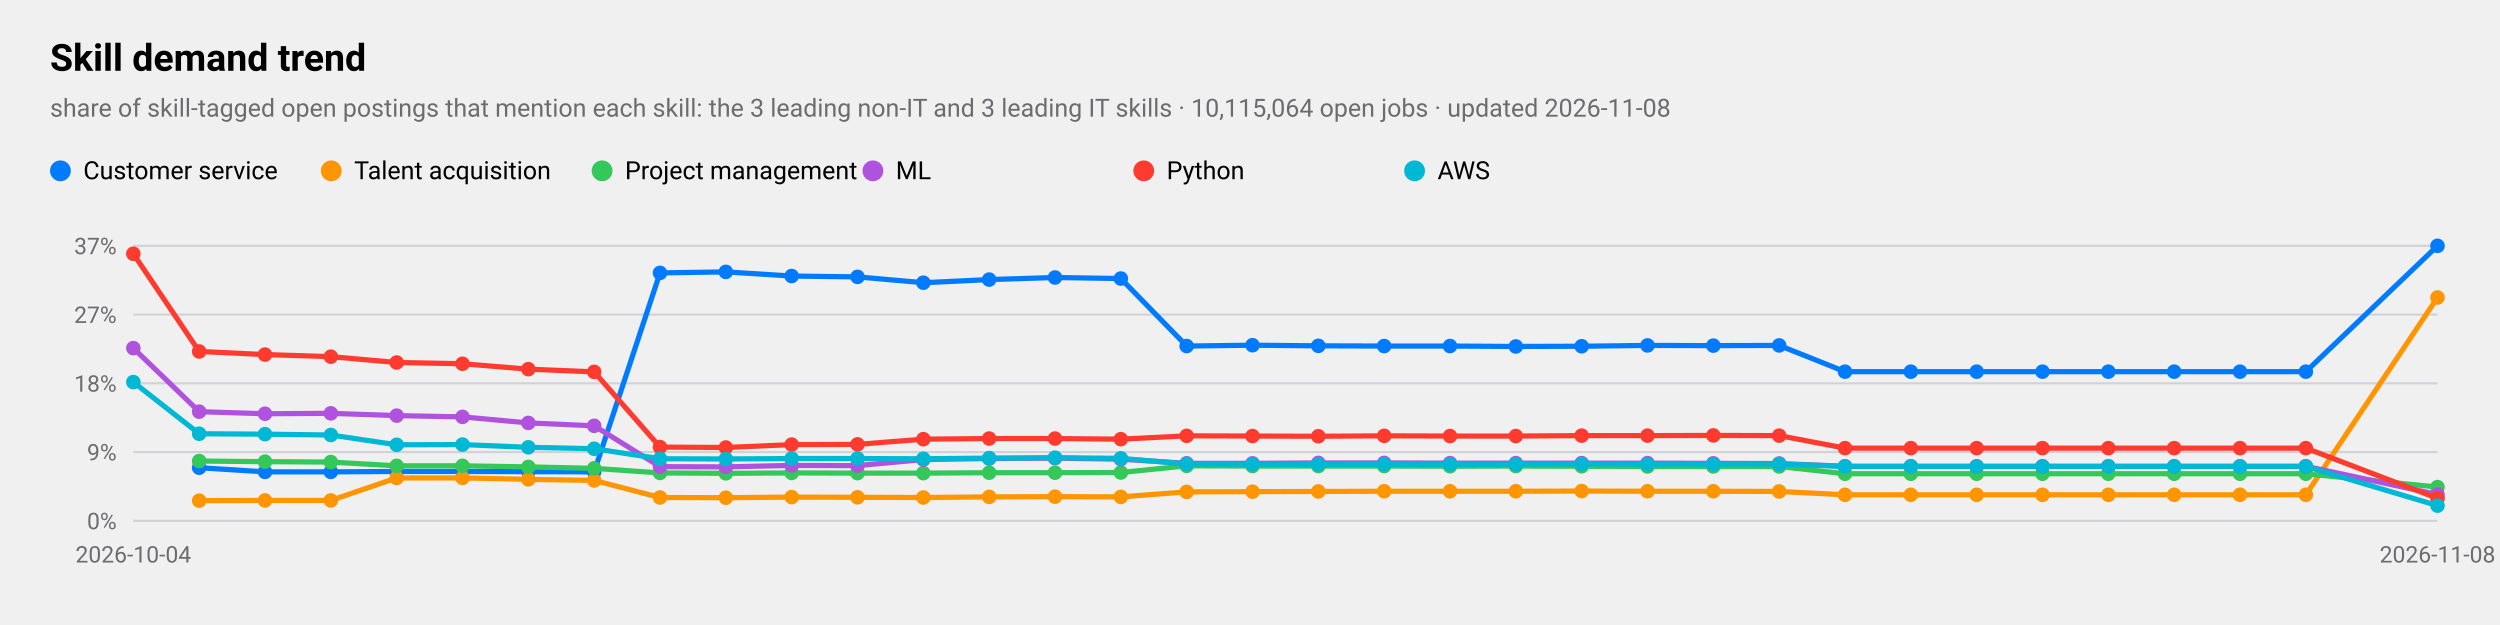
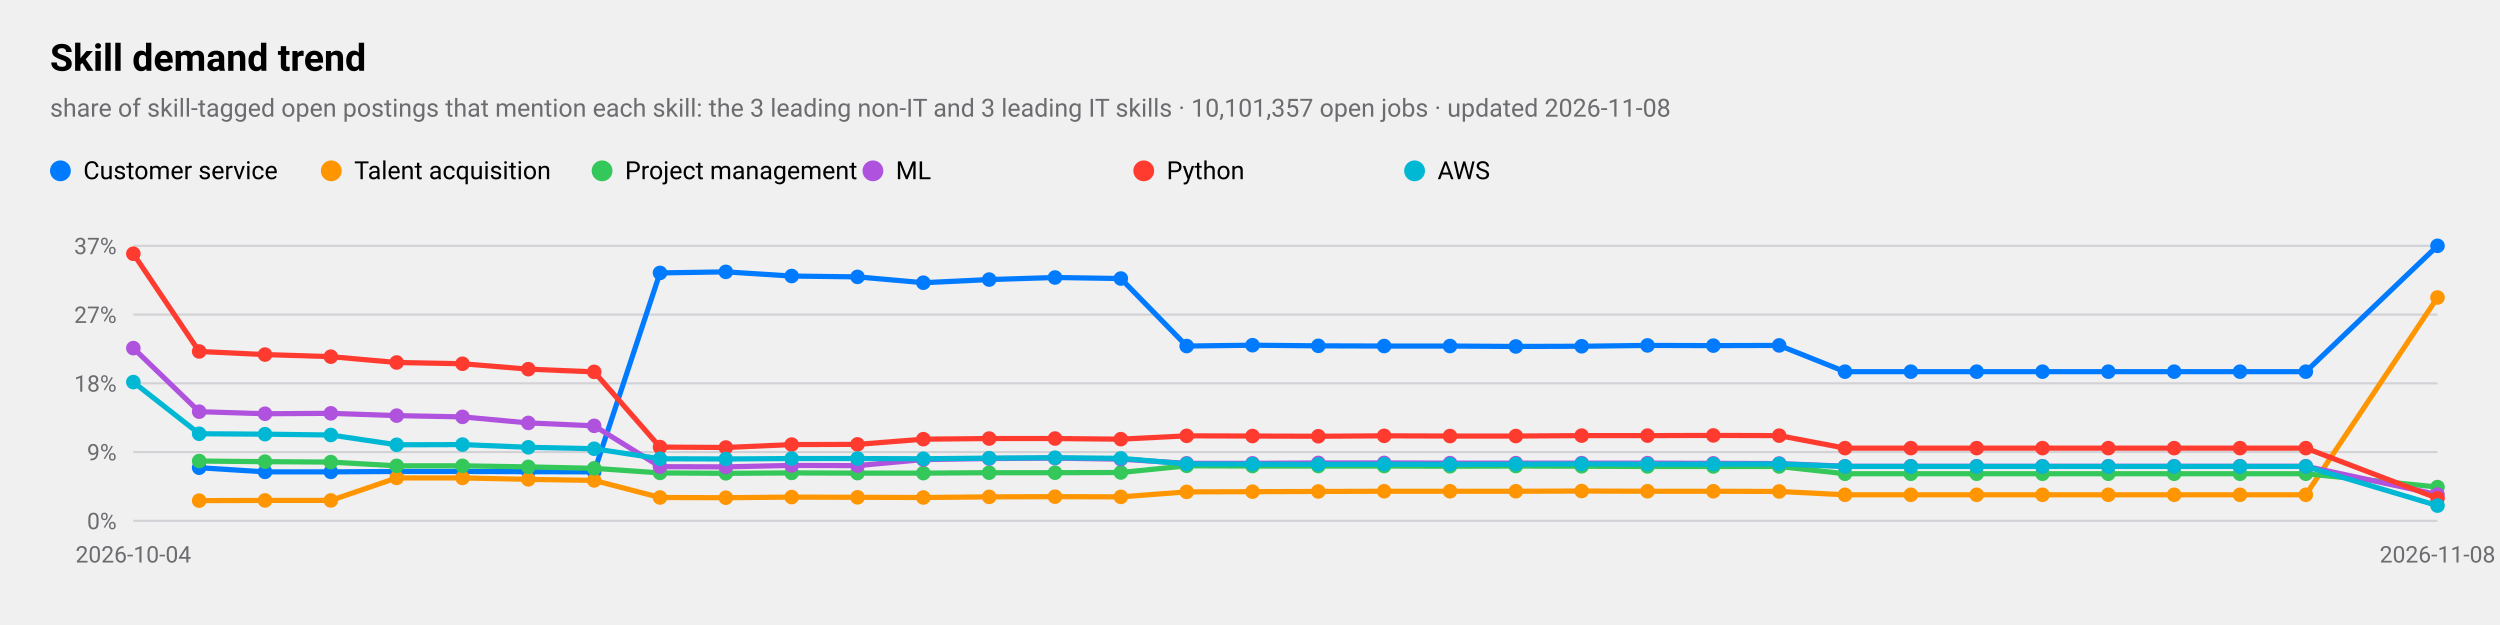
<svg xmlns="http://www.w3.org/2000/svg" viewBox="0 0 1200 300" width="1200" height="300" role="img" aria-label="Skill demand trend">
  <style>
text{font-family:-apple-system,BlinkMacSystemFont,"SF Pro Text","Helvetica Neue","Segoe UI",Roboto,sans-serif;fill:#000}
.sub,.val,.axis{fill:#6c6c70}.bar{fill:#007aff}.track{fill:#e5e5ea}.grid{stroke:#d1d1d6}
.l1{fill:none;stroke:#007aff;stroke-width:2.5}.d1{fill:#007aff}.l2{fill:none;stroke:#ff9500;stroke-width:2.5}.d2{fill:#ff9500}
.l3{fill:none;stroke:#34c759;stroke-width:2.5}.d3{fill:#34c759}.l4{fill:none;stroke:#af52de;stroke-width:2.5}.d4{fill:#af52de}
.l5{fill:none;stroke:#ff3b30;stroke-width:2.5}.d5{fill:#ff3b30}.l6{fill:none;stroke:#00b8d4;stroke-width:2.5}.d6{fill:#00b8d4}
@media(prefers-color-scheme:dark){text{fill:#fff}.sub,.val,.axis{fill:#98989d}.bar{fill:#0a84ff}.track{fill:#2c2c2e}.grid{stroke:#38383a}
.l1{stroke:#0a84ff}.d1{fill:#0a84ff}.l2{stroke:#ff9f0a}.d2{fill:#ff9f0a}
.l3{stroke:#30d158}.d3{fill:#30d158}.l4{stroke:#bf5af2}.d4{fill:#bf5af2}.l5{stroke:#ff453a}.d5{fill:#ff453a}.l6{stroke:#40cbe0}.d6{fill:#40cbe0}}
</style>
  <text x="24" y="34" font-size="18" font-weight="600">Skill demand trend</text>
-   <text class="sub" x="24" y="56" font-size="12">share of skill-tagged open postings that mention each skill: the 3 leading non-IT and 3 leading IT skills · 10,115,064 open jobs · updated 2026-11-08</text>
+   <text class="sub" x="24" y="56" font-size="12">share of skill-tagged open postings that mention each skill: the 3 leading non-IT and 3 leading IT skills · 10,101,357 open jobs · updated 2026-11-08</text>
  <line class="grid" x1="64" x2="1170" y1="250.0" y2="250.0" />
  <text class="axis" x="56" y="254.0" font-size="11" text-anchor="end">0%</text>
  <line class="grid" x1="64" x2="1170" y1="217.0" y2="217.0" />
  <text class="axis" x="56" y="221.0" font-size="11" text-anchor="end">9%</text>
  <line class="grid" x1="64" x2="1170" y1="184.0" y2="184.0" />
  <text class="axis" x="56" y="188.0" font-size="11" text-anchor="end">18%</text>
  <line class="grid" x1="64" x2="1170" y1="151.0" y2="151.0" />
  <text class="axis" x="56" y="155.0" font-size="11" text-anchor="end">27%</text>
  <line class="grid" x1="64" x2="1170" y1="118.0" y2="118.0" />
  <text class="axis" x="56" y="122.0" font-size="11" text-anchor="end">37%</text>
  <text class="axis" x="64.0" y="270" font-size="11" text-anchor="middle">2026-10-04</text>
  <text class="axis" x="1170.0" y="270" font-size="11" text-anchor="middle">2026-11-08</text>
  <polyline class="l1" points="95.6,224.5 127.2,226.5 158.8,226.5 190.4,226.3 222.0,226.3 253.6,226.4 285.2,226.5 316.8,131.0 348.4,130.5 380.0,132.5 411.6,132.9 443.2,135.7 474.8,134.2 506.4,133.2 538.0,133.7 569.6,166.1 601.2,165.7 632.8,166.0 664.4,166.1 696.0,166.1 727.6,166.3 759.2,166.2 790.8,165.8 822.4,165.9 854.0,165.8 885.6,178.4 917.2,178.4 948.8,178.4 980.4,178.4 1012.0,178.4 1043.6,178.4 1075.2,178.4 1106.8,178.4 1170.0,118.0" />
  <circle class="d1" cx="95.6" cy="224.5" r="3.5" />
  <circle class="d1" cx="127.2" cy="226.5" r="3.5" />
  <circle class="d1" cx="158.8" cy="226.5" r="3.5" />
  <circle class="d1" cx="190.4" cy="226.3" r="3.5" />
  <circle class="d1" cx="222.0" cy="226.3" r="3.5" />
  <circle class="d1" cx="253.6" cy="226.4" r="3.5" />
  <circle class="d1" cx="285.2" cy="226.5" r="3.5" />
  <circle class="d1" cx="316.8" cy="131.0" r="3.5" />
  <circle class="d1" cx="348.4" cy="130.5" r="3.5" />
  <circle class="d1" cx="380.0" cy="132.5" r="3.5" />
  <circle class="d1" cx="411.6" cy="132.9" r="3.5" />
  <circle class="d1" cx="443.2" cy="135.7" r="3.5" />
  <circle class="d1" cx="474.8" cy="134.2" r="3.5" />
  <circle class="d1" cx="506.4" cy="133.2" r="3.5" />
  <circle class="d1" cx="538.0" cy="133.7" r="3.5" />
  <circle class="d1" cx="569.6" cy="166.1" r="3.5" />
  <circle class="d1" cx="601.2" cy="165.7" r="3.5" />
  <circle class="d1" cx="632.8" cy="166.0" r="3.5" />
  <circle class="d1" cx="664.4" cy="166.1" r="3.5" />
  <circle class="d1" cx="696.0" cy="166.1" r="3.5" />
  <circle class="d1" cx="727.6" cy="166.3" r="3.5" />
  <circle class="d1" cx="759.2" cy="166.2" r="3.5" />
  <circle class="d1" cx="790.8" cy="165.8" r="3.5" />
  <circle class="d1" cx="822.4" cy="165.9" r="3.5" />
  <circle class="d1" cx="854.0" cy="165.8" r="3.5" />
  <circle class="d1" cx="885.6" cy="178.4" r="3.5" />
  <circle class="d1" cx="917.2" cy="178.4" r="3.5" />
  <circle class="d1" cx="948.8" cy="178.4" r="3.5" />
  <circle class="d1" cx="980.4" cy="178.4" r="3.5" />
  <circle class="d1" cx="1012.0" cy="178.4" r="3.5" />
  <circle class="d1" cx="1043.6" cy="178.4" r="3.5" />
  <circle class="d1" cx="1075.2" cy="178.4" r="3.5" />
  <circle class="d1" cx="1106.8" cy="178.4" r="3.5" />
  <circle class="d1" cx="1170.0" cy="118.0" r="3.5" />
  <circle class="d1" cx="29" cy="82" r="5" />
  <text x="40" y="86" font-size="12">Customer service</text>
  <polyline class="l2" points="95.6,240.3 127.2,240.2 158.8,240.2 190.4,229.4 222.0,229.4 253.6,230.1 285.2,230.6 316.8,238.8 348.4,238.9 380.0,238.6 411.6,238.7 443.2,238.8 474.8,238.5 506.4,238.4 538.0,238.5 569.6,236.1 601.2,236.0 632.8,235.9 664.4,235.8 696.0,235.8 727.6,235.8 759.2,235.7 790.8,235.8 822.4,235.8 854.0,235.9 885.6,237.5 917.2,237.5 948.8,237.5 980.4,237.5 1012.0,237.5 1043.6,237.5 1075.2,237.5 1106.8,237.5 1170.0,142.8" />
  <circle class="d2" cx="95.6" cy="240.3" r="3.5" />
  <circle class="d2" cx="127.2" cy="240.2" r="3.5" />
  <circle class="d2" cx="158.8" cy="240.2" r="3.5" />
  <circle class="d2" cx="190.4" cy="229.4" r="3.5" />
  <circle class="d2" cx="222.0" cy="229.4" r="3.5" />
  <circle class="d2" cx="253.6" cy="230.1" r="3.5" />
  <circle class="d2" cx="285.2" cy="230.6" r="3.5" />
  <circle class="d2" cx="316.8" cy="238.8" r="3.5" />
  <circle class="d2" cx="348.4" cy="238.9" r="3.5" />
  <circle class="d2" cx="380.0" cy="238.6" r="3.5" />
  <circle class="d2" cx="411.6" cy="238.7" r="3.5" />
  <circle class="d2" cx="443.2" cy="238.8" r="3.5" />
  <circle class="d2" cx="474.8" cy="238.5" r="3.5" />
  <circle class="d2" cx="506.4" cy="238.4" r="3.5" />
  <circle class="d2" cx="538.0" cy="238.5" r="3.5" />
  <circle class="d2" cx="569.6" cy="236.1" r="3.5" />
  <circle class="d2" cx="601.2" cy="236.0" r="3.5" />
  <circle class="d2" cx="632.8" cy="235.9" r="3.5" />
  <circle class="d2" cx="664.4" cy="235.8" r="3.5" />
  <circle class="d2" cx="696.0" cy="235.8" r="3.5" />
  <circle class="d2" cx="727.6" cy="235.8" r="3.5" />
  <circle class="d2" cx="759.2" cy="235.7" r="3.5" />
  <circle class="d2" cx="790.8" cy="235.8" r="3.5" />
  <circle class="d2" cx="822.4" cy="235.8" r="3.5" />
  <circle class="d2" cx="854.0" cy="235.9" r="3.5" />
  <circle class="d2" cx="885.6" cy="237.5" r="3.5" />
  <circle class="d2" cx="917.2" cy="237.5" r="3.5" />
  <circle class="d2" cx="948.8" cy="237.5" r="3.5" />
  <circle class="d2" cx="980.4" cy="237.5" r="3.5" />
  <circle class="d2" cx="1012.0" cy="237.5" r="3.5" />
  <circle class="d2" cx="1043.6" cy="237.5" r="3.5" />
  <circle class="d2" cx="1075.2" cy="237.5" r="3.5" />
  <circle class="d2" cx="1106.8" cy="237.5" r="3.5" />
  <circle class="d2" cx="1170.0" cy="142.8" r="3.5" />
  <circle class="d2" cx="159" cy="82" r="5" />
  <text x="170" y="86" font-size="12">Talent acquisition</text>
  <polyline class="l3" points="95.6,221.3 127.2,221.6 158.8,221.8 190.4,223.6 222.0,223.6 253.6,224.1 285.2,224.8 316.8,227.0 348.4,227.2 380.0,227.0 411.6,227.1 443.2,227.1 474.8,226.9 506.4,226.9 538.0,226.8 569.6,223.6 601.2,223.7 632.8,223.7 664.4,223.7 696.0,223.8 727.6,223.7 759.2,223.8 790.8,223.9 822.4,223.9 854.0,223.9 885.6,227.4 917.2,227.4 948.8,227.4 980.4,227.4 1012.0,227.4 1043.6,227.4 1075.2,227.4 1106.8,227.4 1170.0,233.8" />
  <circle class="d3" cx="95.6" cy="221.3" r="3.5" />
  <circle class="d3" cx="127.2" cy="221.6" r="3.5" />
  <circle class="d3" cx="158.8" cy="221.8" r="3.5" />
  <circle class="d3" cx="190.4" cy="223.6" r="3.5" />
  <circle class="d3" cx="222.0" cy="223.6" r="3.5" />
  <circle class="d3" cx="253.6" cy="224.1" r="3.5" />
  <circle class="d3" cx="285.2" cy="224.8" r="3.5" />
  <circle class="d3" cx="316.8" cy="227.0" r="3.5" />
  <circle class="d3" cx="348.4" cy="227.2" r="3.5" />
  <circle class="d3" cx="380.0" cy="227.0" r="3.5" />
  <circle class="d3" cx="411.6" cy="227.1" r="3.5" />
  <circle class="d3" cx="443.2" cy="227.1" r="3.5" />
  <circle class="d3" cx="474.8" cy="226.9" r="3.5" />
  <circle class="d3" cx="506.4" cy="226.9" r="3.5" />
  <circle class="d3" cx="538.0" cy="226.8" r="3.5" />
  <circle class="d3" cx="569.6" cy="223.6" r="3.5" />
  <circle class="d3" cx="601.2" cy="223.7" r="3.5" />
  <circle class="d3" cx="632.8" cy="223.7" r="3.5" />
  <circle class="d3" cx="664.4" cy="223.7" r="3.5" />
  <circle class="d3" cx="696.0" cy="223.8" r="3.5" />
  <circle class="d3" cx="727.6" cy="223.7" r="3.5" />
  <circle class="d3" cx="759.2" cy="223.8" r="3.5" />
  <circle class="d3" cx="790.8" cy="223.9" r="3.5" />
  <circle class="d3" cx="822.4" cy="223.9" r="3.5" />
  <circle class="d3" cx="854.0" cy="223.9" r="3.5" />
  <circle class="d3" cx="885.6" cy="227.4" r="3.5" />
  <circle class="d3" cx="917.2" cy="227.4" r="3.5" />
  <circle class="d3" cx="948.8" cy="227.4" r="3.5" />
  <circle class="d3" cx="980.4" cy="227.4" r="3.5" />
  <circle class="d3" cx="1012.0" cy="227.4" r="3.5" />
  <circle class="d3" cx="1043.6" cy="227.4" r="3.5" />
  <circle class="d3" cx="1075.2" cy="227.4" r="3.5" />
  <circle class="d3" cx="1106.8" cy="227.4" r="3.5" />
  <circle class="d3" cx="1170.0" cy="233.8" r="3.5" />
  <circle class="d3" cx="289" cy="82" r="5" />
  <text x="300" y="86" font-size="12">Project management</text>
  <polyline class="l4" points="64.0,167.1 95.6,197.6 127.2,198.6 158.8,198.4 190.4,199.5 222.0,200.1 253.6,203.0 285.2,204.4 316.8,224.0 348.4,224.1 380.0,223.4 411.6,223.5 443.2,220.6 474.8,220.1 506.4,219.9 538.0,220.4 569.6,222.4 601.2,222.4 632.8,222.2 664.4,222.2 696.0,222.3 727.6,222.3 759.2,222.3 790.8,222.3 822.4,222.4 854.0,222.5 885.6,223.8 917.2,223.8 948.8,223.8 980.4,223.8 1012.0,223.8 1043.6,223.8 1075.2,223.8 1106.8,223.8 1170.0,237.4" />
  <circle class="d4" cx="64.0" cy="167.1" r="3.5" />
  <circle class="d4" cx="95.6" cy="197.6" r="3.5" />
  <circle class="d4" cx="127.2" cy="198.6" r="3.5" />
  <circle class="d4" cx="158.8" cy="198.4" r="3.5" />
  <circle class="d4" cx="190.4" cy="199.5" r="3.5" />
  <circle class="d4" cx="222.0" cy="200.1" r="3.5" />
  <circle class="d4" cx="253.6" cy="203.0" r="3.5" />
  <circle class="d4" cx="285.2" cy="204.4" r="3.5" />
  <circle class="d4" cx="316.8" cy="224.0" r="3.5" />
  <circle class="d4" cx="348.4" cy="224.1" r="3.5" />
  <circle class="d4" cx="380.0" cy="223.4" r="3.5" />
  <circle class="d4" cx="411.6" cy="223.5" r="3.5" />
  <circle class="d4" cx="443.2" cy="220.6" r="3.5" />
  <circle class="d4" cx="474.8" cy="220.1" r="3.5" />
  <circle class="d4" cx="506.4" cy="219.9" r="3.5" />
  <circle class="d4" cx="538.0" cy="220.4" r="3.5" />
  <circle class="d4" cx="569.6" cy="222.4" r="3.5" />
  <circle class="d4" cx="601.2" cy="222.4" r="3.5" />
  <circle class="d4" cx="632.8" cy="222.2" r="3.5" />
  <circle class="d4" cx="664.4" cy="222.2" r="3.5" />
  <circle class="d4" cx="696.0" cy="222.3" r="3.5" />
  <circle class="d4" cx="727.6" cy="222.3" r="3.5" />
  <circle class="d4" cx="759.2" cy="222.3" r="3.5" />
  <circle class="d4" cx="790.8" cy="222.3" r="3.5" />
  <circle class="d4" cx="822.4" cy="222.4" r="3.5" />
  <circle class="d4" cx="854.0" cy="222.5" r="3.5" />
  <circle class="d4" cx="885.6" cy="223.8" r="3.5" />
  <circle class="d4" cx="917.2" cy="223.8" r="3.5" />
  <circle class="d4" cx="948.8" cy="223.8" r="3.5" />
  <circle class="d4" cx="980.4" cy="223.8" r="3.5" />
  <circle class="d4" cx="1012.0" cy="223.8" r="3.5" />
  <circle class="d4" cx="1043.6" cy="223.8" r="3.5" />
  <circle class="d4" cx="1075.2" cy="223.8" r="3.5" />
  <circle class="d4" cx="1106.8" cy="223.8" r="3.5" />
  <circle class="d4" cx="1170.0" cy="237.4" r="3.5" />
  <circle class="d4" cx="419" cy="82" r="5" />
  <text x="430" y="86" font-size="12">ML</text>
  <polyline class="l5" points="64.0,121.8 95.6,168.7 127.2,170.2 158.8,171.2 190.4,174.0 222.0,174.6 253.6,177.2 285.2,178.5 316.8,214.6 348.4,214.8 380.0,213.4 411.6,213.3 443.2,210.8 474.8,210.5 506.4,210.5 538.0,210.8 569.6,209.2 601.2,209.3 632.8,209.4 664.4,209.2 696.0,209.3 727.6,209.3 759.2,209.1 790.8,209.1 822.4,209.0 854.0,209.1 885.6,215.1 917.2,215.1 948.8,215.1 980.4,215.1 1012.0,215.1 1043.6,215.1 1075.2,215.1 1106.8,215.1 1170.0,239.2" />
  <circle class="d5" cx="64.0" cy="121.8" r="3.5" />
  <circle class="d5" cx="95.6" cy="168.7" r="3.5" />
  <circle class="d5" cx="127.2" cy="170.2" r="3.5" />
  <circle class="d5" cx="158.8" cy="171.2" r="3.5" />
  <circle class="d5" cx="190.4" cy="174.0" r="3.5" />
  <circle class="d5" cx="222.0" cy="174.6" r="3.5" />
  <circle class="d5" cx="253.6" cy="177.2" r="3.5" />
  <circle class="d5" cx="285.2" cy="178.5" r="3.5" />
  <circle class="d5" cx="316.8" cy="214.6" r="3.5" />
  <circle class="d5" cx="348.4" cy="214.8" r="3.5" />
  <circle class="d5" cx="380.0" cy="213.4" r="3.5" />
  <circle class="d5" cx="411.6" cy="213.3" r="3.5" />
  <circle class="d5" cx="443.2" cy="210.8" r="3.5" />
  <circle class="d5" cx="474.8" cy="210.5" r="3.5" />
  <circle class="d5" cx="506.4" cy="210.5" r="3.5" />
  <circle class="d5" cx="538.0" cy="210.8" r="3.5" />
  <circle class="d5" cx="569.6" cy="209.2" r="3.5" />
  <circle class="d5" cx="601.2" cy="209.3" r="3.5" />
  <circle class="d5" cx="632.8" cy="209.4" r="3.5" />
  <circle class="d5" cx="664.4" cy="209.2" r="3.5" />
  <circle class="d5" cx="696.0" cy="209.3" r="3.5" />
  <circle class="d5" cx="727.6" cy="209.3" r="3.5" />
  <circle class="d5" cx="759.2" cy="209.1" r="3.5" />
  <circle class="d5" cx="790.8" cy="209.1" r="3.5" />
  <circle class="d5" cx="822.4" cy="209.0" r="3.5" />
  <circle class="d5" cx="854.0" cy="209.1" r="3.5" />
  <circle class="d5" cx="885.6" cy="215.1" r="3.5" />
  <circle class="d5" cx="917.2" cy="215.1" r="3.5" />
  <circle class="d5" cx="948.8" cy="215.1" r="3.5" />
  <circle class="d5" cx="980.4" cy="215.1" r="3.5" />
  <circle class="d5" cx="1012.0" cy="215.1" r="3.5" />
  <circle class="d5" cx="1043.6" cy="215.1" r="3.5" />
  <circle class="d5" cx="1075.2" cy="215.1" r="3.5" />
  <circle class="d5" cx="1106.8" cy="215.1" r="3.5" />
  <circle class="d5" cx="1170.0" cy="239.2" r="3.5" />
  <circle class="d5" cx="549" cy="82" r="5" />
  <text x="560" y="86" font-size="12">Python</text>
  <polyline class="l6" points="64.0,183.4 95.6,208.2 127.2,208.4 158.8,208.8 190.4,213.5 222.0,213.4 253.6,214.7 285.2,215.4 316.8,220.2 348.4,220.3 380.0,220.1 411.6,220.1 443.2,220.2 474.8,219.9 506.4,219.7 538.0,220.0 569.6,222.7 601.2,222.8 632.8,222.9 664.4,222.8 696.0,222.9 727.6,222.8 759.2,222.7 790.8,222.8 822.4,222.8 854.0,222.7 885.6,223.9 917.2,223.9 948.8,223.9 980.4,223.9 1012.0,223.9 1043.6,223.9 1075.2,223.9 1106.8,223.9 1170.0,242.7" />
  <circle class="d6" cx="64.0" cy="183.4" r="3.5" />
  <circle class="d6" cx="95.6" cy="208.2" r="3.5" />
  <circle class="d6" cx="127.2" cy="208.4" r="3.5" />
  <circle class="d6" cx="158.8" cy="208.8" r="3.5" />
  <circle class="d6" cx="190.4" cy="213.5" r="3.5" />
  <circle class="d6" cx="222.0" cy="213.4" r="3.5" />
  <circle class="d6" cx="253.6" cy="214.7" r="3.5" />
  <circle class="d6" cx="285.2" cy="215.4" r="3.5" />
  <circle class="d6" cx="316.8" cy="220.2" r="3.5" />
  <circle class="d6" cx="348.4" cy="220.3" r="3.5" />
  <circle class="d6" cx="380.0" cy="220.1" r="3.5" />
  <circle class="d6" cx="411.6" cy="220.1" r="3.5" />
  <circle class="d6" cx="443.2" cy="220.2" r="3.5" />
  <circle class="d6" cx="474.8" cy="219.9" r="3.5" />
  <circle class="d6" cx="506.4" cy="219.7" r="3.5" />
  <circle class="d6" cx="538.0" cy="220.0" r="3.5" />
  <circle class="d6" cx="569.6" cy="222.7" r="3.5" />
  <circle class="d6" cx="601.2" cy="222.8" r="3.5" />
  <circle class="d6" cx="632.8" cy="222.9" r="3.5" />
  <circle class="d6" cx="664.4" cy="222.8" r="3.5" />
  <circle class="d6" cx="696.0" cy="222.9" r="3.5" />
  <circle class="d6" cx="727.6" cy="222.8" r="3.5" />
  <circle class="d6" cx="759.2" cy="222.7" r="3.5" />
  <circle class="d6" cx="790.8" cy="222.8" r="3.5" />
  <circle class="d6" cx="822.4" cy="222.8" r="3.5" />
  <circle class="d6" cx="854.0" cy="222.7" r="3.5" />
  <circle class="d6" cx="885.6" cy="223.9" r="3.5" />
  <circle class="d6" cx="917.2" cy="223.9" r="3.5" />
  <circle class="d6" cx="948.8" cy="223.9" r="3.5" />
  <circle class="d6" cx="980.4" cy="223.9" r="3.5" />
  <circle class="d6" cx="1012.0" cy="223.9" r="3.5" />
  <circle class="d6" cx="1043.6" cy="223.9" r="3.5" />
  <circle class="d6" cx="1075.2" cy="223.9" r="3.5" />
  <circle class="d6" cx="1106.8" cy="223.9" r="3.5" />
  <circle class="d6" cx="1170.0" cy="242.7" r="3.5" />
  <circle class="d6" cx="679" cy="82" r="5" />
  <text x="690" y="86" font-size="12">AWS</text>
</svg>
